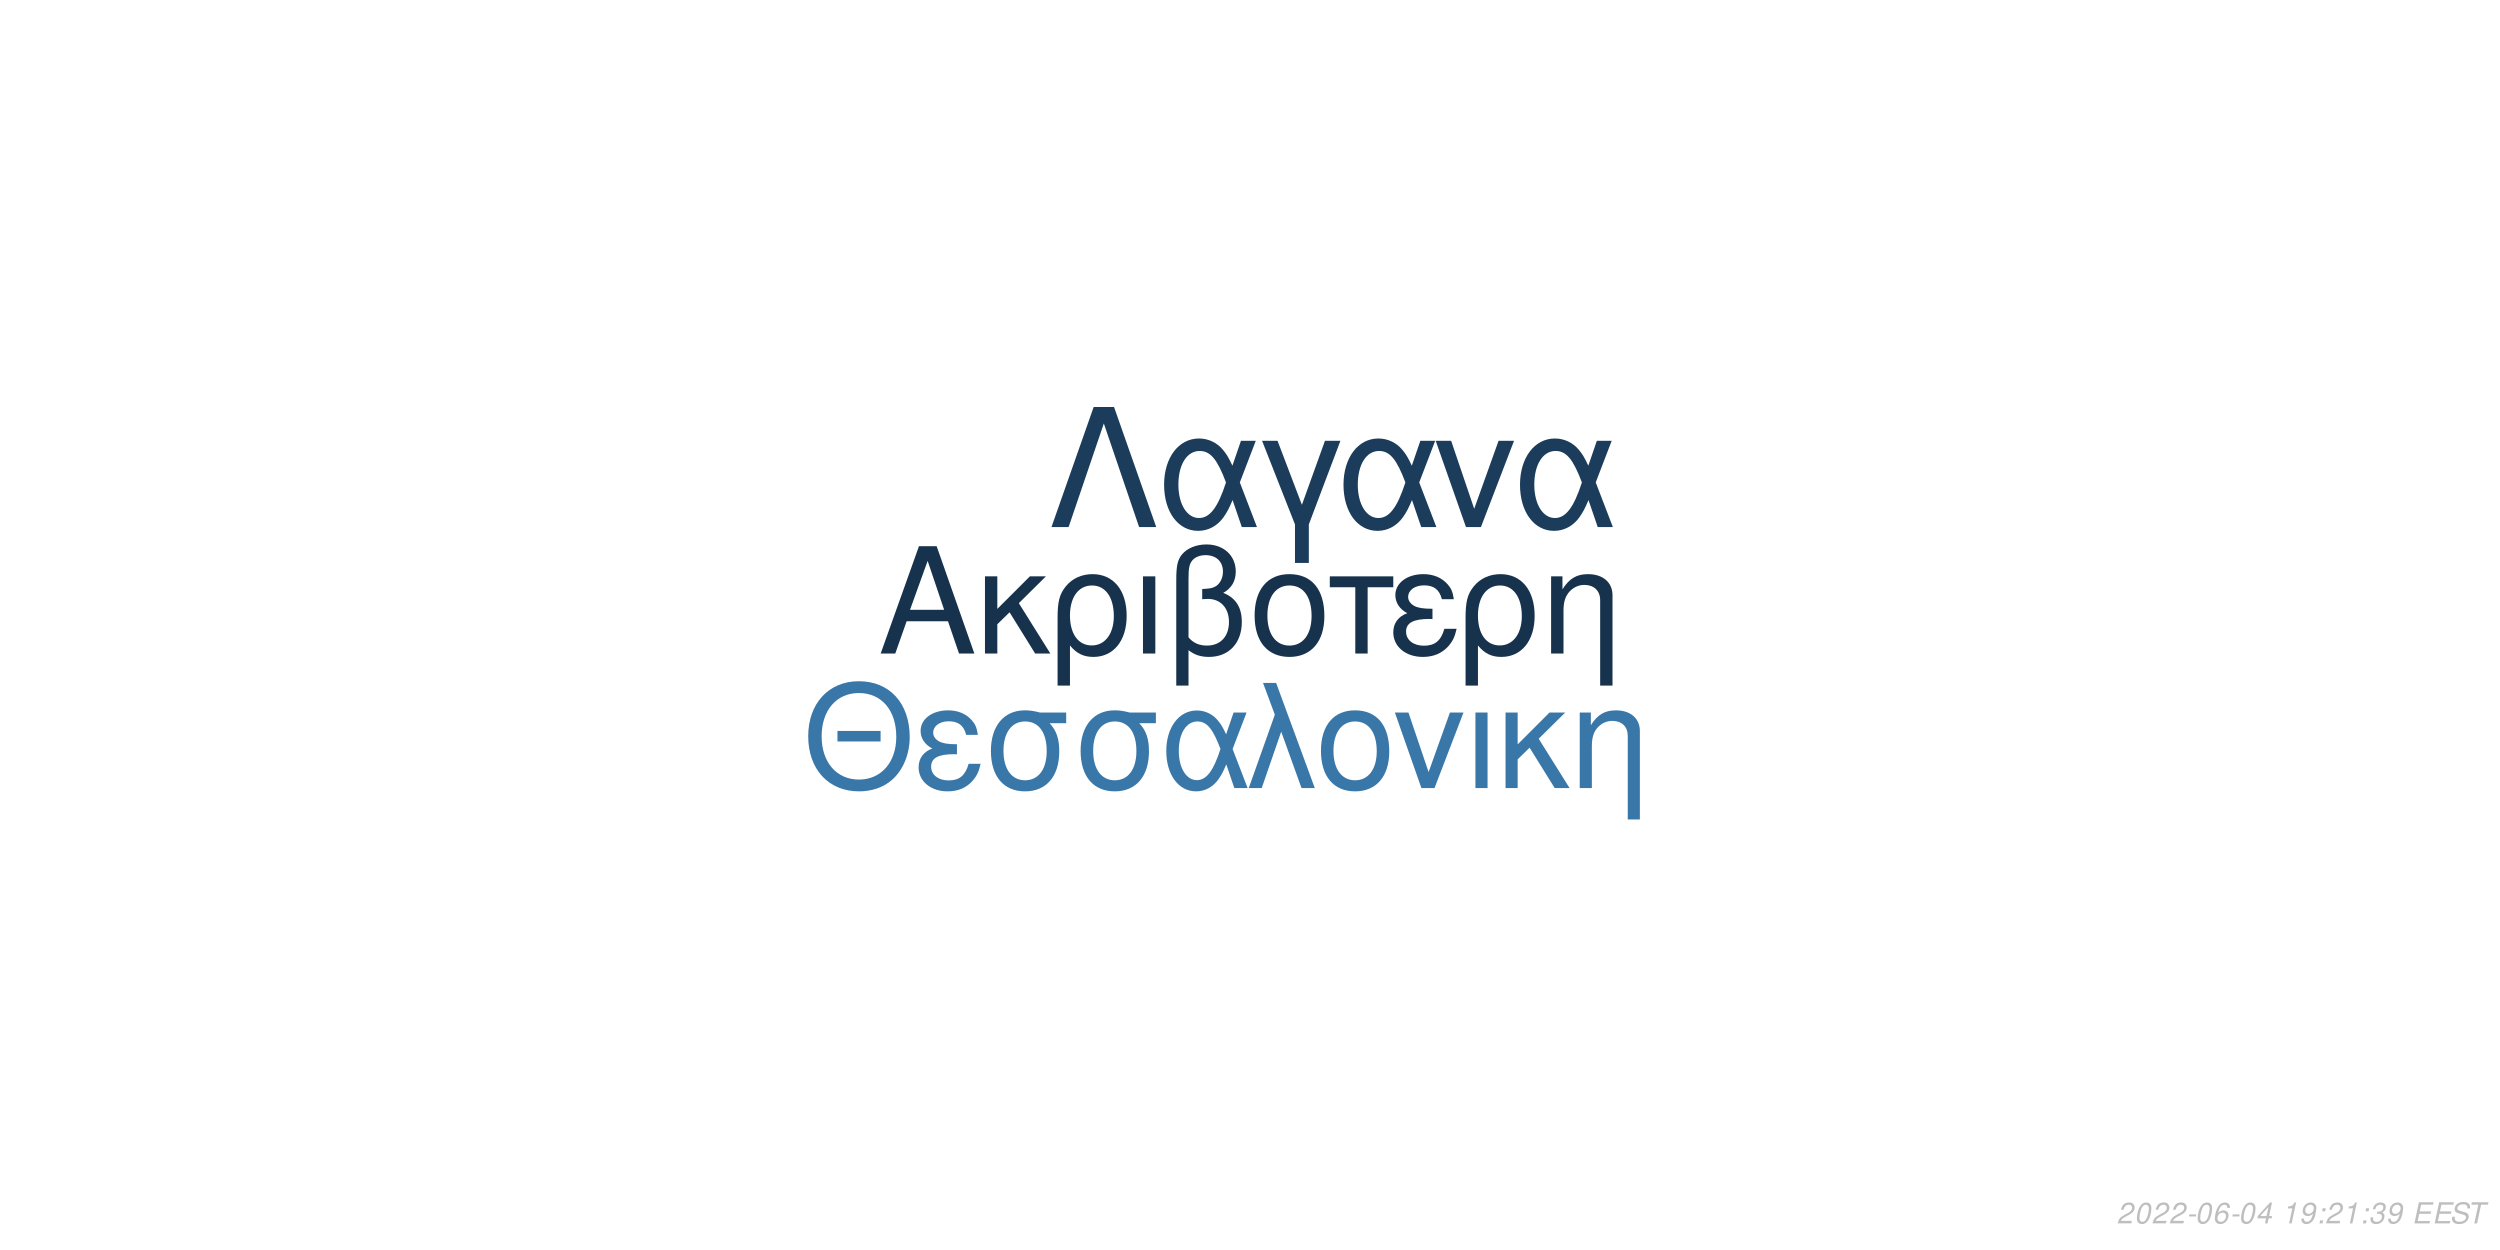
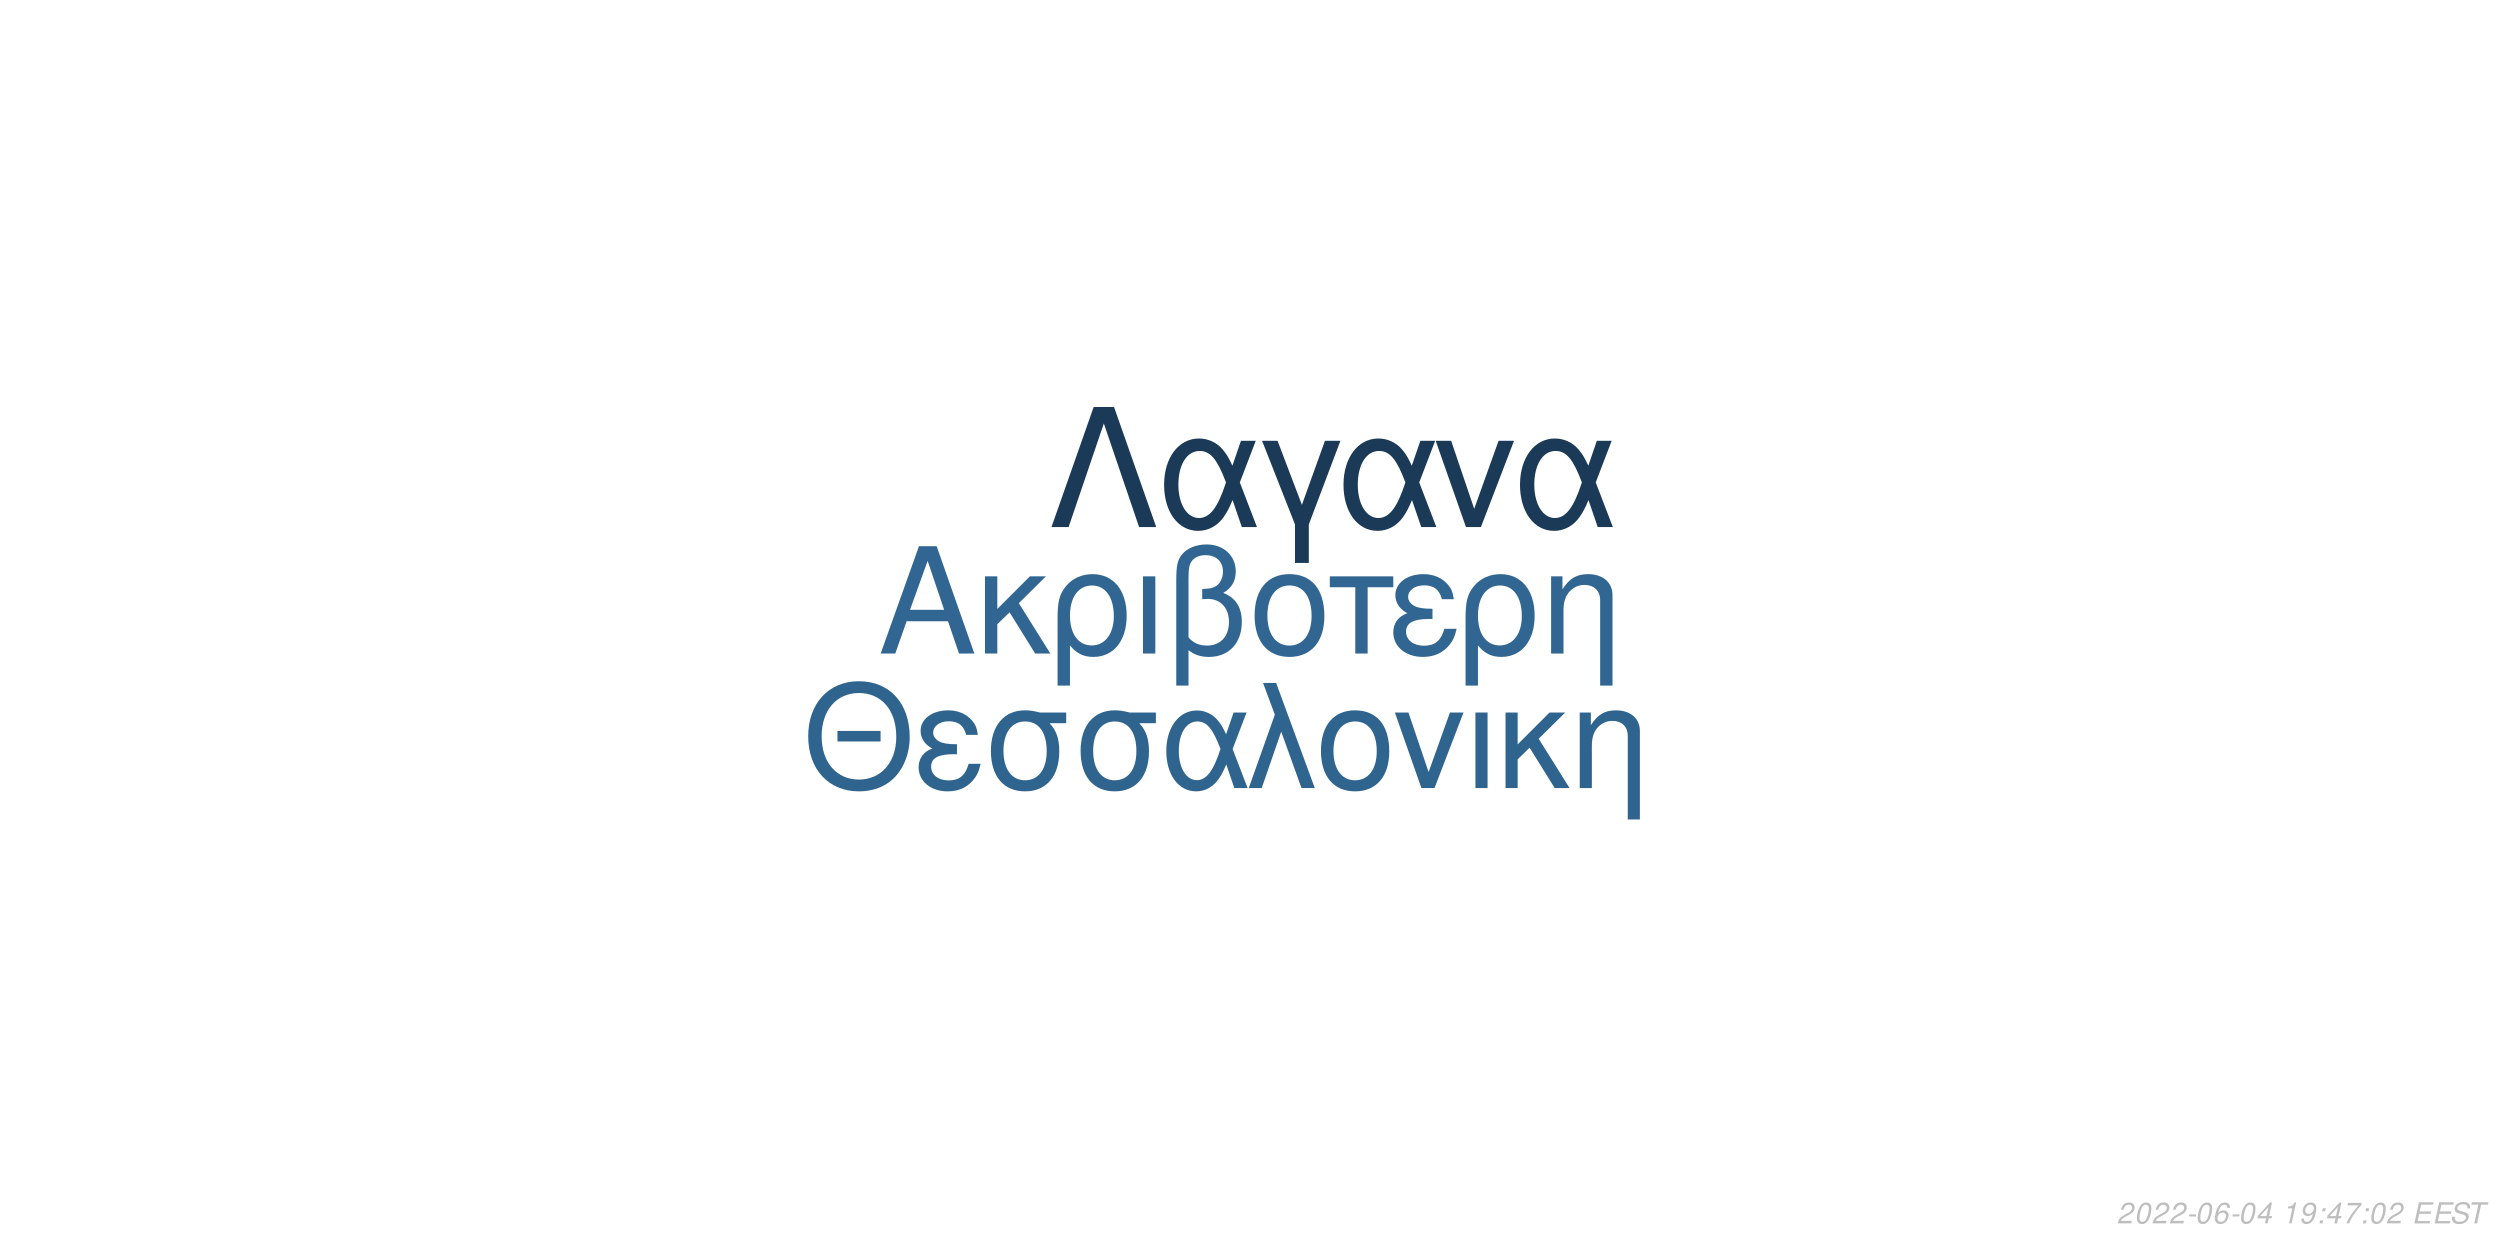
<svg xmlns="http://www.w3.org/2000/svg" xmlns:xlink="http://www.w3.org/1999/xlink" width="864pt" height="432pt" viewBox="0 0 864 432" version="1.1">
  <defs>
    <g>
      <symbol overflow="visible" id="glyph0-0">
        <path style="stroke:none;" d="" />
      </symbol>
      <symbol overflow="visible" id="glyph0-1">
        <path style="stroke:none;" d="M 24.125 -11.141 L 27.938 0 L 33.234 0 L 20.203 -37.094 L 14.094 -37.094 L 0.859 0 L 5.906 0 L 9.828 -11.141 Z M 22.797 -15.109 L 11 -15.109 L 17.094 -32.016 Z M 22.797 -15.109 " />
      </symbol>
      <symbol overflow="visible" id="glyph0-2">
        <path style="stroke:none;" d="M 7.172 -15.422 L 7.172 -26.672 L 2.906 -26.672 L 2.906 0 L 7.172 0 L 7.172 -10.125 L 11.406 -14.25 L 20.25 0 L 25.5 0 L 14.609 -17.406 L 23.969 -26.672 L 18.422 -26.672 Z M 7.172 -15.422 " />
      </symbol>
      <symbol overflow="visible" id="glyph0-3">
        <path style="stroke:none;" d="M 3 11.094 L 7.281 11.094 L 7.281 -2.797 C 9.516 -0.047 11.953 1.172 15.375 1.172 C 22.344 1.172 26.875 -4.422 26.875 -13.031 C 26.875 -21.891 22.297 -27.438 15.062 -27.438 C 11.297 -27.438 7.984 -25.906 5.797 -23.156 C 3.672 -20.516 3 -17.969 3 -12.359 Z M 14.906 -23.516 C 19.547 -23.516 22.438 -19.438 22.438 -12.922 C 22.438 -6.812 19.391 -2.797 14.812 -2.797 C 10.172 -2.797 7.281 -6.766 7.281 -13.125 C 7.281 -19.484 10.234 -23.516 14.906 -23.516 Z M 14.906 -23.516 " />
      </symbol>
      <symbol overflow="visible" id="glyph0-4">
        <path style="stroke:none;" d="M 3.516 0 L 7.781 0 L 7.781 -26.672 L 3.516 -26.672 Z M 3.516 0 " />
      </symbol>
      <symbol overflow="visible" id="glyph0-5">
        <path style="stroke:none;" d="M 4.016 11.094 L 8.25 11.094 L 8.25 -1.172 C 10.172 0.406 12.422 1.172 15.312 1.172 C 22.188 1.172 26.672 -3.609 26.672 -10.891 C 26.672 -15.984 24.578 -19.234 20.25 -20.969 C 23.109 -22.547 24.578 -25.031 24.578 -28.344 C 24.578 -33.844 20.406 -37.703 14.453 -37.703 C 10.938 -37.703 7.734 -36.391 6 -34.25 C 4.484 -32.422 4.016 -30.328 4.016 -25.391 Z M 8.25 -25.656 C 8.25 -29.359 8.5 -30.844 9.469 -32.062 C 10.375 -33.281 12.156 -34 14.094 -34 C 17.812 -34 20.156 -31.812 20.156 -28.297 C 20.156 -25.953 18.984 -23.812 17.297 -23.047 C 16.281 -22.547 15.469 -22.438 12.984 -22.297 L 12.984 -18.781 C 13.734 -18.828 14.344 -18.875 14.969 -18.875 C 19.344 -18.875 22.234 -15.719 22.234 -10.891 C 22.234 -5.906 19.281 -2.75 14.656 -2.75 C 11.953 -2.75 9.922 -3.609 8.25 -5.594 Z M 8.25 -25.656 " />
      </symbol>
      <symbol overflow="visible" id="glyph0-6">
        <path style="stroke:none;" d="M 14.094 -27.438 C 6.562 -27.438 2.094 -22.094 2.094 -13.125 C 2.094 -4.125 6.562 1.172 14.141 1.172 C 21.672 1.172 26.203 -4.172 26.203 -12.922 C 26.203 -22.188 21.828 -27.438 14.094 -27.438 Z M 14.141 -23.516 C 18.938 -23.516 21.781 -19.594 21.781 -12.984 C 21.781 -6.672 18.828 -2.75 14.141 -2.75 C 9.422 -2.75 6.516 -6.672 6.516 -13.125 C 6.516 -19.594 9.422 -23.516 14.141 -23.516 Z M 14.141 -23.516 " />
      </symbol>
      <symbol overflow="visible" id="glyph0-7">
        <path style="stroke:none;" d="M 7.891 0 L 12.156 0 L 12.156 -22.906 L 21.016 -22.906 L 21.016 -26.672 L -0.922 -26.672 L -0.922 -22.906 L 7.891 -22.906 Z M 7.891 0 " />
      </symbol>
      <symbol overflow="visible" id="glyph0-8">
        <path style="stroke:none;" d="M 14.562 -15.469 C 11.344 -15.469 9.562 -15.781 8.297 -16.438 C 6.922 -17.203 6.156 -18.328 6.156 -19.547 C 6.156 -21.891 8.453 -23.562 11.656 -23.562 C 15.062 -23.562 16.953 -22.094 17.812 -18.781 L 21.938 -18.781 C 21.578 -21.266 21.062 -22.5 19.797 -23.922 C 17.812 -26.203 14.906 -27.438 11.453 -27.438 C 5.797 -27.438 1.734 -24.375 1.734 -20.203 C 1.734 -17.609 3.156 -15.375 5.859 -13.938 C 2.797 -12.875 1.016 -10.484 1.016 -7.328 C 1.016 -2.391 5.297 1.172 11.25 1.172 C 14.969 1.172 17.906 -0.109 20.156 -2.641 C 21.578 -4.328 22.297 -5.797 22.906 -8.547 L 18.672 -8.547 C 17.5 -4.422 15.422 -2.703 11.609 -2.703 C 7.938 -2.703 5.438 -4.688 5.438 -7.578 C 5.438 -10.578 7.938 -11.953 13.484 -11.953 C 13.641 -11.953 14.094 -11.953 14.562 -11.906 Z M 14.562 -15.469 " />
      </symbol>
      <symbol overflow="visible" id="glyph0-9">
        <path style="stroke:none;" d="M 3.562 -26.672 L 3.562 0 L 7.844 0 L 7.844 -14.703 C 7.844 -17.906 8.5 -19.891 10.031 -21.531 C 11.406 -22.953 13.188 -23.719 15.062 -23.719 C 18.375 -23.719 20.516 -21.672 20.516 -18.469 L 20.516 11.094 L 24.781 11.094 L 24.781 -20.156 C 24.781 -24.578 21.469 -27.438 16.328 -27.438 C 12.359 -27.438 9.828 -25.906 7.484 -22.188 L 7.484 -26.672 Z M 3.562 -26.672 " />
      </symbol>
      <symbol overflow="visible" id="glyph1-0">
        <path style="stroke:none;" d="" />
      </symbol>
      <symbol overflow="visible" id="glyph1-1">
        <path style="stroke:none;" d="M 26.859 -19.734 L 11.953 -19.734 L 11.953 -16.094 L 26.859 -16.094 Z M 19.328 -36.922 C 8.922 -36.922 1.844 -29.25 1.844 -17.891 C 1.844 -6.484 8.875 1.141 19.391 1.141 C 23.812 1.141 27.703 -0.203 30.641 -2.688 C 34.578 -6.031 36.922 -11.656 36.922 -17.594 C 36.922 -29.297 30 -36.922 19.328 -36.922 Z M 19.328 -32.844 C 27.203 -32.844 32.281 -26.906 32.281 -17.688 C 32.281 -8.922 27.062 -2.938 19.391 -2.938 C 11.609 -2.938 6.484 -8.922 6.484 -17.891 C 6.484 -26.859 11.609 -32.844 19.328 -32.844 Z M 19.328 -32.844 " />
      </symbol>
      <symbol overflow="visible" id="glyph1-2">
        <path style="stroke:none;" d="M 14.25 -15.141 C 11.109 -15.141 9.375 -15.453 8.125 -16.094 C 6.781 -16.844 6.031 -17.938 6.031 -19.141 C 6.031 -21.422 8.266 -23.078 11.406 -23.078 C 14.75 -23.078 16.594 -21.625 17.438 -18.391 L 21.469 -18.391 C 21.125 -20.828 20.625 -22.031 19.391 -23.422 C 17.438 -25.656 14.594 -26.859 11.219 -26.859 C 5.688 -26.859 1.688 -23.875 1.688 -19.781 C 1.688 -17.234 3.094 -15.047 5.734 -13.656 C 2.734 -12.609 1 -10.266 1 -7.172 C 1 -2.344 5.188 1.141 11.016 1.141 C 14.656 1.141 17.547 -0.094 19.734 -2.594 C 21.125 -4.234 21.828 -5.688 22.422 -8.375 L 18.281 -8.375 C 17.141 -4.328 15.094 -2.641 11.359 -2.641 C 7.766 -2.641 5.328 -4.578 5.328 -7.422 C 5.328 -10.359 7.766 -11.703 13.203 -11.703 C 13.359 -11.703 13.797 -11.703 14.25 -11.656 Z M 14.25 -15.141 " />
      </symbol>
      <symbol overflow="visible" id="glyph1-3">
        <path style="stroke:none;" d="M 29 -26.109 L 19.938 -26.109 C 17.594 -26.703 16.438 -26.859 14.703 -26.859 C 7.469 -26.859 2.984 -21.469 2.984 -12.859 C 2.984 -4.031 7.375 1.141 14.797 1.141 C 22.172 1.141 26.609 -4.078 26.609 -12.656 C 26.609 -17.047 25.656 -19.828 23.266 -22.422 L 29 -22.422 Z M 14.797 -23.016 C 19.531 -23.016 22.266 -19.234 22.266 -12.75 C 22.266 -6.531 19.438 -2.688 14.797 -2.688 C 10.172 -2.688 7.328 -6.531 7.328 -12.859 C 7.328 -19.188 10.172 -23.016 14.797 -23.016 Z M 14.797 -23.016 " />
      </symbol>
      <symbol overflow="visible" id="glyph1-4">
        <path style="stroke:none;" d="M 29.344 -26.109 L 24.859 -26.109 L 22.266 -18.578 C 21.125 -21.031 20.484 -22.125 19.328 -23.469 C 17.547 -25.609 14.906 -26.812 12.156 -26.812 C 5.984 -26.812 1.594 -20.984 1.594 -12.812 C 1.594 -4.578 5.828 1.141 11.906 1.141 C 14.953 1.141 17.734 -0.344 19.625 -3.047 C 20.672 -4.531 21.281 -5.688 22.328 -8.172 L 25.109 0 L 29.703 0 L 24.516 -13.5 Z M 20.328 -13.5 C 17.891 -5.922 15.453 -2.734 12.156 -2.734 C 8.516 -2.734 5.922 -6.922 5.922 -12.812 C 5.922 -18.938 8.516 -23.016 12.359 -23.016 C 15.594 -23.016 17.688 -20.531 20.328 -13.5 Z M 20.328 -13.5 " />
      </symbol>
      <symbol overflow="visible" id="glyph1-5">
        <path style="stroke:none;" d="M 1.094 0 L 5.578 0 L 12.312 -19.484 L 19.328 0 L 23.922 0 L 10.562 -36.328 L 6.031 -36.328 L 10.109 -25.359 Z M 1.094 0 " />
      </symbol>
      <symbol overflow="visible" id="glyph1-6">
        <path style="stroke:none;" d="M 13.797 -26.859 C 6.422 -26.859 2.047 -21.625 2.047 -12.859 C 2.047 -4.031 6.422 1.141 13.859 1.141 C 21.234 1.141 25.656 -4.078 25.656 -12.656 C 25.656 -21.719 21.375 -26.859 13.797 -26.859 Z M 13.859 -23.016 C 18.531 -23.016 21.328 -19.188 21.328 -12.703 C 21.328 -6.531 18.438 -2.688 13.859 -2.688 C 9.219 -2.688 6.375 -6.531 6.375 -12.859 C 6.375 -19.188 9.219 -23.016 13.859 -23.016 Z M 13.859 -23.016 " />
      </symbol>
      <symbol overflow="visible" id="glyph1-7">
        <path style="stroke:none;" d="M 14.297 0 L 24.312 -26.109 L 19.625 -26.109 L 12.25 -5.531 L 5.281 -26.109 L 0.594 -26.109 L 9.766 0 Z M 14.297 0 " />
      </symbol>
      <symbol overflow="visible" id="glyph1-8">
        <path style="stroke:none;" d="M 3.438 0 L 7.625 0 L 7.625 -26.109 L 3.438 -26.109 Z M 3.438 0 " />
      </symbol>
      <symbol overflow="visible" id="glyph1-9">
        <path style="stroke:none;" d="M 7.031 -15.094 L 7.031 -26.109 L 2.844 -26.109 L 2.844 0 L 7.031 0 L 7.031 -9.922 L 11.156 -13.953 L 19.828 0 L 24.969 0 L 14.297 -17.047 L 23.469 -26.109 L 18.031 -26.109 Z M 7.031 -15.094 " />
      </symbol>
      <symbol overflow="visible" id="glyph1-10">
        <path style="stroke:none;" d="M 3.484 -26.109 L 3.484 0 L 7.672 0 L 7.672 -14.406 C 7.672 -17.547 8.328 -19.484 9.812 -21.078 C 11.156 -22.469 12.906 -23.219 14.75 -23.219 C 17.984 -23.219 20.078 -21.234 20.078 -18.094 L 20.078 10.859 L 24.266 10.859 L 24.266 -19.734 C 24.266 -24.062 21.031 -26.859 16 -26.859 C 12.109 -26.859 9.609 -25.359 7.328 -21.719 L 7.328 -26.109 Z M 3.484 -26.109 " />
      </symbol>
      <symbol overflow="visible" id="glyph2-0">
        <path style="stroke:none;" d="" />
      </symbol>
      <symbol overflow="visible" id="glyph2-1">
        <path style="stroke:none;" d="M 22.531 -41.484 L 15.484 -41.484 L 0.906 0 L 6.828 0 L 19 -35.797 L 31.188 0 L 37.109 0 Z M 22.531 -41.484 " />
      </symbol>
      <symbol overflow="visible" id="glyph2-2">
        <path style="stroke:none;" d="M 33.516 -29.812 L 28.391 -29.812 L 25.438 -21.219 C 24.125 -24.016 23.391 -25.266 22.078 -26.797 C 20.031 -29.25 17.016 -30.609 13.891 -30.609 C 6.828 -30.609 1.828 -23.953 1.828 -14.625 C 1.828 -5.234 6.656 1.312 13.594 1.312 C 17.078 1.312 20.266 -0.391 22.422 -3.469 C 23.609 -5.172 24.297 -6.484 25.5 -9.328 L 28.688 0 L 33.922 0 L 28 -15.422 Z M 23.219 -15.422 C 20.422 -6.766 17.641 -3.125 13.891 -3.125 C 9.734 -3.125 6.766 -7.906 6.766 -14.625 C 6.766 -21.625 9.734 -26.297 14.109 -26.297 C 17.812 -26.297 20.203 -23.453 23.219 -15.422 Z M 23.219 -15.422 " />
      </symbol>
      <symbol overflow="visible" id="glyph2-3">
        <path style="stroke:none;" d="M 12.062 12.406 L 16.844 12.406 L 16.844 -0.906 L 27.766 -29.812 L 22.422 -29.812 L 14.453 -7.688 L 6.031 -29.812 L 0.688 -29.812 L 12.062 -0.906 Z M 12.062 12.406 " />
      </symbol>
      <symbol overflow="visible" id="glyph2-4">
        <path style="stroke:none;" d="M 16.328 0 L 27.766 -29.812 L 22.422 -29.812 L 14 -6.312 L 6.031 -29.812 L 0.688 -29.812 L 11.156 0 Z M 16.328 0 " />
      </symbol>
      <symbol overflow="visible" id="glyph3-0">
        <path style="stroke:none;" d="" />
      </symbol>
      <symbol overflow="visible" id="glyph3-1">
        <path style="stroke:none;" d="M 5.234 -0.875 L 1.469 -0.875 C 1.641 -1.375 2.203 -1.891 3.109 -2.344 L 4.234 -2.938 C 5.562 -3.625 6.219 -4.469 6.219 -5.484 C 6.219 -5.938 6.062 -6.359 5.797 -6.656 C 5.469 -7.047 4.984 -7.234 4.312 -7.234 C 2.766 -7.234 1.891 -6.453 1.484 -4.734 L 2.375 -4.734 C 2.484 -5.188 2.609 -5.484 2.797 -5.75 C 3.094 -6.203 3.609 -6.453 4.188 -6.453 C 4.891 -6.453 5.344 -6.031 5.344 -5.375 C 5.344 -4.703 4.859 -4.094 4.016 -3.656 L 2.984 -3.125 C 1.234 -2.188 0.797 -1.656 0.344 -0.016 L 5.047 -0.016 Z M 5.234 -0.875 " />
      </symbol>
      <symbol overflow="visible" id="glyph3-2">
        <path style="stroke:none;" d="M 4.203 -7.234 C 3.375 -7.234 2.688 -6.812 2.125 -5.984 C 1.484 -5.047 0.984 -3.188 0.984 -1.734 C 0.984 -1.109 1.172 -0.562 1.484 -0.266 C 1.797 0.047 2.281 0.234 2.766 0.234 C 3.625 0.234 4.281 -0.156 4.859 -1.016 C 5.516 -1.953 6 -3.797 6 -5.266 C 6 -6.5 5.328 -7.234 4.203 -7.234 Z M 4.094 -6.453 C 4.734 -6.453 5.125 -5.984 5.125 -5.156 C 5.125 -4.203 4.781 -2.625 4.406 -1.812 C 3.984 -0.938 3.516 -0.547 2.875 -0.547 C 2.25 -0.547 1.875 -1.031 1.875 -1.828 C 1.875 -2.797 2.203 -4.344 2.594 -5.203 C 2.984 -6.047 3.453 -6.453 4.094 -6.453 Z M 4.094 -6.453 " />
      </symbol>
      <symbol overflow="visible" id="glyph3-3">
        <path style="stroke:none;" d="M 3.516 -3.125 L 1.125 -3.125 L 0.969 -2.406 L 3.359 -2.406 Z M 3.516 -3.125 " />
      </symbol>
      <symbol overflow="visible" id="glyph3-4">
        <path style="stroke:none;" d="M 6.125 -5.344 L 6.141 -5.625 C 6.141 -6.609 5.453 -7.234 4.391 -7.234 C 3.438 -7.234 2.641 -6.719 2.016 -5.703 C 1.422 -4.781 0.938 -2.953 0.938 -1.688 C 0.938 -0.516 1.688 0.234 2.859 0.234 C 3.703 0.234 4.438 -0.156 5 -0.875 C 5.406 -1.422 5.672 -2.156 5.672 -2.766 C 5.672 -3.812 4.969 -4.5 3.906 -4.5 C 3.234 -4.5 2.672 -4.234 2.094 -3.625 C 2.406 -5.375 3.234 -6.453 4.25 -6.453 C 4.703 -6.453 5.062 -6.234 5.172 -5.844 C 5.203 -5.719 5.234 -5.578 5.25 -5.344 Z M 3.656 -3.734 C 4.344 -3.734 4.797 -3.281 4.797 -2.625 C 4.797 -1.469 3.984 -0.547 2.984 -0.547 C 2.297 -0.547 1.812 -1.047 1.812 -1.766 C 1.812 -2.859 2.625 -3.734 3.656 -3.734 Z M 3.656 -3.734 " />
      </symbol>
      <symbol overflow="visible" id="glyph3-5">
        <path style="stroke:none;" d="M 3.625 -1.75 L 3.266 0 L 4.141 0 L 4.516 -1.75 L 5.562 -1.75 L 5.734 -2.531 L 4.688 -2.531 L 5.688 -7.234 L 5.016 -7.234 L 0.844 -2.672 L 0.641 -1.75 Z M 3.797 -2.531 L 1.594 -2.531 L 4.469 -5.703 Z M 3.797 -2.531 " />
      </symbol>
      <symbol overflow="visible" id="glyph3-6">
        <path style="stroke:none;" d="" />
      </symbol>
      <symbol overflow="visible" id="glyph3-7">
        <path style="stroke:none;" d="M 3.703 -5.188 L 2.594 0 L 3.469 0 L 5.016 -7.234 L 4.438 -7.234 C 3.906 -6.156 3.688 -6.016 2.234 -5.812 L 2.109 -5.188 Z M 3.703 -5.188 " />
      </symbol>
      <symbol overflow="visible" id="glyph3-8">
        <path style="stroke:none;" d="M 0.844 -1.656 C 0.844 -1.547 0.844 -1.438 0.844 -1.375 C 0.844 -0.406 1.531 0.234 2.578 0.234 C 3.203 0.234 3.766 0.016 4.297 -0.438 C 4.938 -1 5.312 -1.656 5.594 -2.719 C 5.844 -3.672 6.016 -4.766 6.016 -5.375 C 6.016 -5.844 5.844 -6.328 5.547 -6.656 C 5.203 -7.031 4.703 -7.234 4.062 -7.234 C 2.516 -7.234 1.297 -5.938 1.297 -4.266 C 1.297 -3.203 1.984 -2.547 3.047 -2.547 C 3.484 -2.547 3.953 -2.672 4.281 -2.891 C 4.406 -2.984 4.547 -3.078 4.828 -3.344 C 4.438 -1.484 3.703 -0.547 2.703 -0.547 C 2.109 -0.547 1.719 -0.938 1.719 -1.547 L 1.719 -1.656 Z M 3.953 -6.453 C 4.625 -6.453 5.141 -5.953 5.141 -5.281 C 5.141 -4.188 4.312 -3.312 3.297 -3.312 C 2.594 -3.312 2.172 -3.734 2.172 -4.453 C 2.172 -5.562 2.984 -6.453 3.953 -6.453 Z M 3.953 -6.453 " />
      </symbol>
      <symbol overflow="visible" id="glyph3-9">
        <path style="stroke:none;" d="M 2.359 -1.031 L 1.312 -1.031 L 1.094 0 L 2.141 0 Z M 3.266 -5.234 L 2.219 -5.234 L 2 -4.203 L 3.047 -4.203 Z M 3.266 -5.234 " />
      </symbol>
      <symbol overflow="visible" id="glyph3-10">
-         <path style="stroke:none;" d="M 2.922 -3.312 C 3.125 -3.344 3.234 -3.344 3.375 -3.344 C 4.203 -3.344 4.688 -3 4.688 -2.406 C 4.688 -1.312 3.906 -0.547 2.781 -0.547 C 2.047 -0.547 1.594 -0.938 1.594 -1.562 C 1.594 -1.719 1.609 -1.844 1.656 -2.094 L 0.766 -2.094 C 0.734 -1.797 0.719 -1.641 0.719 -1.469 C 0.719 -0.375 1.406 0.234 2.641 0.234 C 3.547 0.234 4.297 -0.078 4.812 -0.656 C 5.266 -1.156 5.562 -1.875 5.562 -2.547 C 5.562 -3.125 5.344 -3.453 4.797 -3.734 C 5.641 -4.234 6.016 -4.844 6.016 -5.734 C 6.016 -6.656 5.312 -7.234 4.203 -7.234 C 3.375 -7.234 2.672 -6.938 2.188 -6.375 C 1.891 -6.031 1.703 -5.641 1.516 -4.906 L 2.391 -4.906 C 2.5 -5.359 2.594 -5.594 2.734 -5.812 C 3.047 -6.234 3.516 -6.453 4.078 -6.453 C 4.734 -6.453 5.141 -6.125 5.141 -5.578 C 5.141 -5.188 5.016 -4.797 4.797 -4.547 C 4.516 -4.234 4 -4.062 3.266 -4.062 L 3.078 -4.062 Z M 2.922 -3.312 " />
+         <path style="stroke:none;" d="M 6.703 -7.094 L 1.953 -7.094 L 1.766 -6.219 L 5.594 -6.219 C 3.344 -3.688 2.266 -2.109 1.375 0 L 2.344 0 C 3.031 -1.906 4.828 -4.594 6.547 -6.281 Z M 6.703 -7.094 " />
      </symbol>
      <symbol overflow="visible" id="glyph3-11">
        <path style="stroke:none;" d="M 2.547 -3.312 L 6.5 -3.312 L 6.688 -4.141 L 2.719 -4.141 L 3.219 -6.469 L 7.344 -6.469 L 7.516 -7.297 L 2.453 -7.297 L 0.906 0 L 6.125 0 L 6.297 -0.812 L 2.016 -0.812 Z M 2.547 -3.312 " />
      </symbol>
      <symbol overflow="visible" id="glyph3-12">
        <path style="stroke:none;" d="M 7.062 -5.156 C 7.125 -5.438 7.141 -5.562 7.141 -5.703 C 7.141 -6.156 6.938 -6.594 6.594 -6.891 C 6.188 -7.25 5.656 -7.406 4.875 -7.406 C 3.844 -7.406 3.047 -7.125 2.5 -6.562 C 2.094 -6.141 1.781 -5.438 1.781 -4.922 C 1.781 -4.297 2.219 -3.766 2.891 -3.562 L 4.594 -3.094 C 5.406 -2.859 5.734 -2.578 5.734 -2.094 C 5.734 -1.781 5.547 -1.406 5.266 -1.141 C 4.844 -0.766 4.266 -0.578 3.453 -0.578 C 2.328 -0.578 1.812 -0.984 1.812 -1.906 C 1.812 -2.047 1.812 -2.125 1.844 -2.312 L 0.984 -2.312 C 0.906 -2.062 0.891 -1.906 0.891 -1.688 C 0.891 -0.484 1.797 0.234 3.297 0.234 C 4.359 0.234 5.234 -0.062 5.812 -0.609 C 6.344 -1.078 6.688 -1.797 6.688 -2.375 C 6.688 -2.641 6.609 -2.906 6.453 -3.156 C 6.234 -3.5 5.938 -3.703 5.469 -3.828 L 3.75 -4.312 C 2.984 -4.547 2.734 -4.734 2.734 -5.188 C 2.734 -5.547 2.875 -5.844 3.188 -6.109 C 3.547 -6.438 4.031 -6.594 4.703 -6.594 C 5.266 -6.594 5.688 -6.484 5.906 -6.297 C 6.094 -6.125 6.219 -5.797 6.219 -5.516 C 6.219 -5.422 6.203 -5.344 6.188 -5.156 Z M 7.062 -5.156 " />
      </symbol>
      <symbol overflow="visible" id="glyph3-13">
        <path style="stroke:none;" d="M 4.938 -6.469 L 7.312 -6.469 L 7.484 -7.297 L 1.75 -7.297 L 1.578 -6.469 L 3.984 -6.469 L 2.609 0 L 3.547 0 Z M 4.938 -6.469 " />
      </symbol>
    </g>
  </defs>
  <g id="surface1">
    <rect x="0" y="0" width="864" height="432" style="fill:rgb(100%,100%,100%);fill-opacity:1;stroke:none;" />
-     <g style="fill:rgb(9.02%,19.608%,29.804%);fill-opacity:1;">
+     <g style="fill:rgb(19.216%,40%,57.255%);fill-opacity:1;">
      <use xlink:href="#glyph0-1" x="303.5" y="225.861" />
      <use xlink:href="#glyph0-2" x="337.5" y="225.861" />
      <use xlink:href="#glyph0-3" x="362.5" y="225.861" />
      <use xlink:href="#glyph0-4" x="391.5" y="225.861" />
      <use xlink:href="#glyph0-5" x="402.5" y="225.861" />
      <use xlink:href="#glyph0-6" x="431.5" y="225.861" />
      <use xlink:href="#glyph0-7" x="460.5" y="225.861" />
      <use xlink:href="#glyph0-8" x="480.5" y="225.861" />
      <use xlink:href="#glyph0-3" x="503.5" y="225.861" />
      <use xlink:href="#glyph0-9" x="532.5" y="225.861" />
    </g>
-     <g style="fill:rgb(22.353%,46.667%,66.275%);fill-opacity:1;">
+     <g style="fill:rgb(18.431%,39.216%,56.078%);fill-opacity:1;">
      <use xlink:href="#glyph1-1" x="277.473" y="272.354" />
      <use xlink:href="#glyph1-2" x="316.473" y="272.354" />
      <use xlink:href="#glyph1-3" x="339.473" y="272.354" />
      <use xlink:href="#glyph1-3" x="370.473" y="272.354" />
      <use xlink:href="#glyph1-4" x="401.473" y="272.354" />
      <use xlink:href="#glyph1-5" x="430.473" y="272.354" />
      <use xlink:href="#glyph1-6" x="454.473" y="272.354" />
      <use xlink:href="#glyph1-7" x="481.473" y="272.354" />
      <use xlink:href="#glyph1-8" x="506.473" y="272.354" />
      <use xlink:href="#glyph1-9" x="517.473" y="272.354" />
      <use xlink:href="#glyph1-10" x="542.473" y="272.354" />
    </g>
-     <g style="fill:rgb(10.588%,23.529%,35.294%);fill-opacity:1;">
+     <g style="fill:rgb(10.588%,22.745%,34.118%);fill-opacity:1;">
      <use xlink:href="#glyph2-1" x="362.484" y="182.152" />
      <use xlink:href="#glyph2-2" x="400.484" y="182.152" />
      <use xlink:href="#glyph2-3" x="435.484" y="182.152" />
      <use xlink:href="#glyph2-2" x="462.484" y="182.152" />
      <use xlink:href="#glyph2-4" x="495.484" y="182.152" />
      <use xlink:href="#glyph2-2" x="523.484" y="182.152" />
    </g>
    <g style="fill:rgb(74.51%,74.51%,74.51%);fill-opacity:1;">
      <use xlink:href="#glyph3-1" x="731.52" y="422.81" />
      <use xlink:href="#glyph3-2" x="737.52" y="422.81" />
      <use xlink:href="#glyph3-1" x="743.52" y="422.81" />
      <use xlink:href="#glyph3-1" x="749.52" y="422.81" />
      <use xlink:href="#glyph3-3" x="755.52" y="422.81" />
      <use xlink:href="#glyph3-2" x="758.52" y="422.81" />
      <use xlink:href="#glyph3-4" x="764.52" y="422.81" />
      <use xlink:href="#glyph3-3" x="770.52" y="422.81" />
      <use xlink:href="#glyph3-2" x="773.52" y="422.81" />
      <use xlink:href="#glyph3-5" x="779.52" y="422.81" />
      <use xlink:href="#glyph3-6" x="785.52" y="422.81" />
      <use xlink:href="#glyph3-7" x="788.52" y="422.81" />
      <use xlink:href="#glyph3-8" x="794.52" y="422.81" />
      <use xlink:href="#glyph3-9" x="800.52" y="422.81" />
-       <use xlink:href="#glyph3-1" x="803.52" y="422.81" />
-       <use xlink:href="#glyph3-7" x="809.52" y="422.81" />
+       <use xlink:href="#glyph3-5" x="803.52" y="422.81" />
+       <use xlink:href="#glyph3-10" x="809.52" y="422.81" />
      <use xlink:href="#glyph3-9" x="815.52" y="422.81" />
-       <use xlink:href="#glyph3-10" x="818.52" y="422.81" />
-       <use xlink:href="#glyph3-8" x="824.52" y="422.81" />
+       <use xlink:href="#glyph3-2" x="818.52" y="422.81" />
+       <use xlink:href="#glyph3-1" x="824.52" y="422.81" />
      <use xlink:href="#glyph3-6" x="830.52" y="422.81" />
      <use xlink:href="#glyph3-11" x="833.52" y="422.81" />
      <use xlink:href="#glyph3-11" x="840.52" y="422.81" />
      <use xlink:href="#glyph3-12" x="846.52" y="422.81" />
      <use xlink:href="#glyph3-13" x="852.52" y="422.81" />
    </g>
  </g>
</svg>
